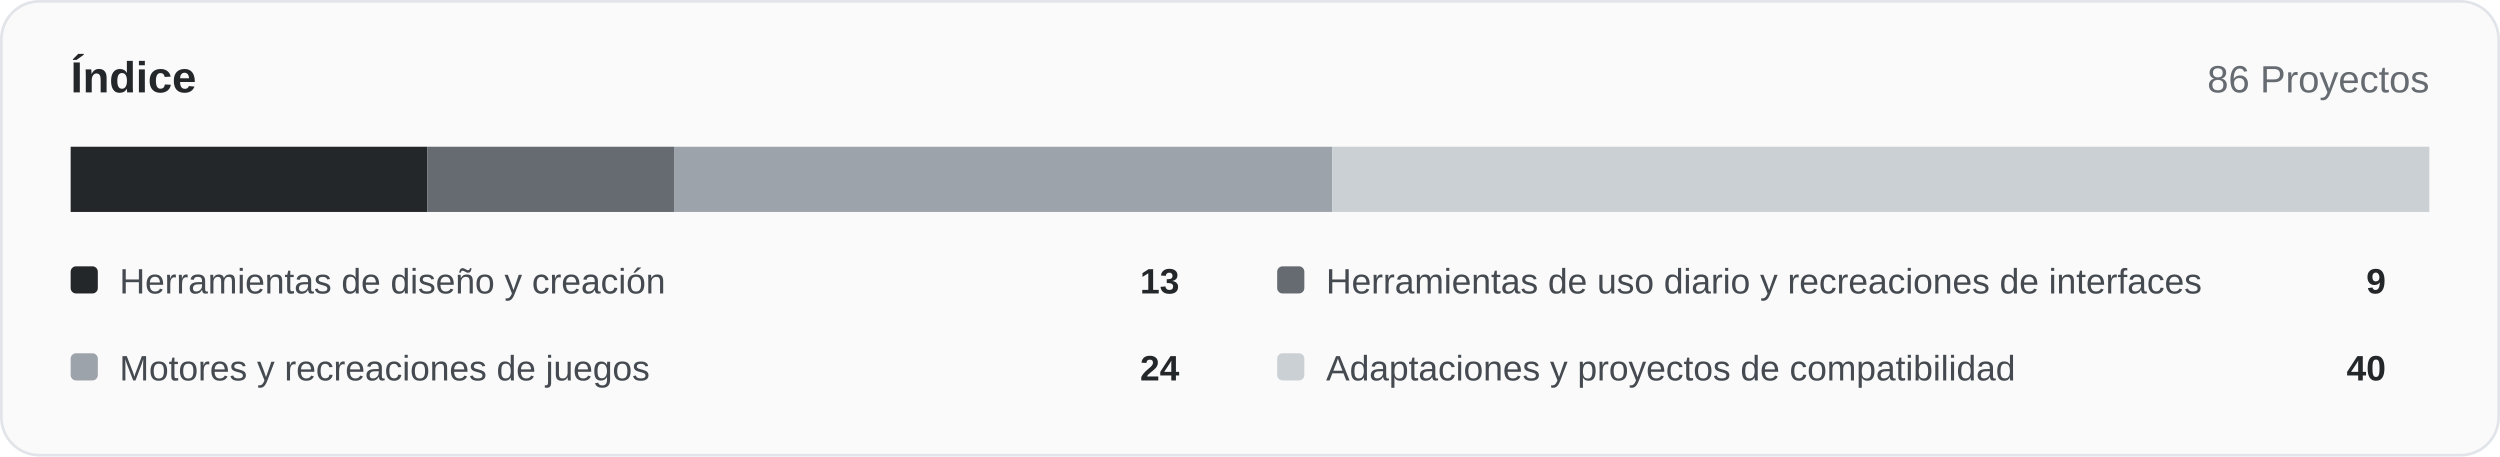
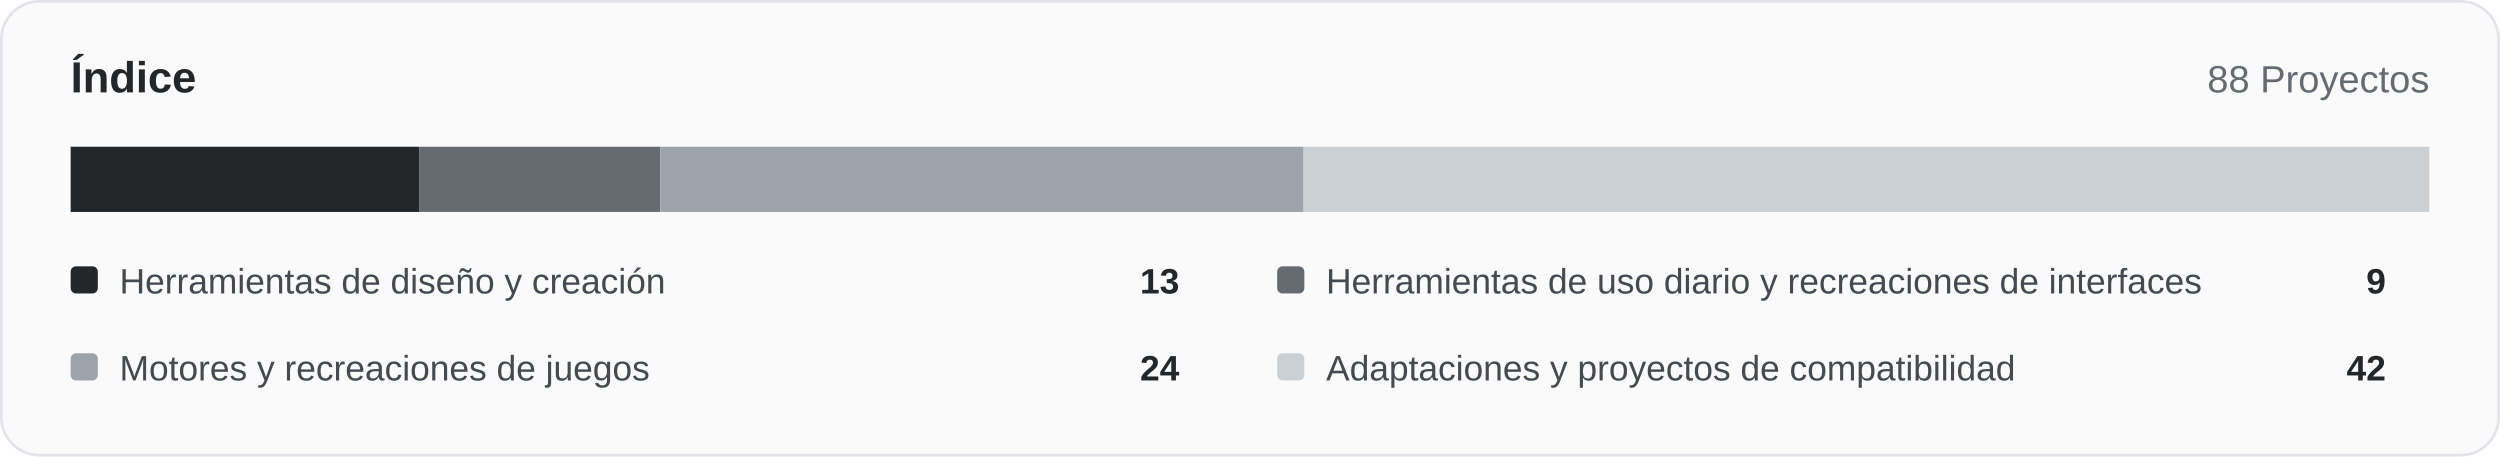
<svg xmlns="http://www.w3.org/2000/svg" width="920" height="168" viewBox="0 0 920 168" role="img">
  <rect x="0.5" y="0.5" width="919" height="167" rx="14" fill="#fafafa" stroke="#e1e4e8" />
  <text x="26" y="34" font-family="Arial,Helvetica,sans-serif" font-size="16" font-weight="700" fill="#24272a">Índice</text>
-   <text x="894" y="34" text-anchor="end" font-family="Arial,Helvetica,sans-serif" font-size="14" fill="#666b72">86 Proyectos</text>
-   <rect x="26.00" y="54" width="131.21" height="24" fill="#24272a" />
-   <rect x="157.21" y="54" width="90.84" height="24" fill="#666b72" />
-   <rect x="248.05" y="54" width="242.23" height="24" fill="#9da3aa" />
-   <rect x="490.28" y="54" width="403.72" height="24" fill="#cbd0d5" />
+   <text x="894" y="34" text-anchor="end" font-family="Arial,Helvetica,sans-serif" font-size="14" fill="#666b72">88 Proyectos</text>
+   <rect x="26.00" y="54" width="128.23" height="24" fill="#24272a" />
+   <rect x="154.23" y="54" width="88.77" height="24" fill="#666b72" />
+   <rect x="243.00" y="54" width="236.73" height="24" fill="#9da3aa" />
+   <rect x="479.73" y="54" width="414.27" height="24" fill="#cbd0d5" />
  <rect x="26" y="98" width="10" height="10" rx="2" fill="#24272a" />
  <text x="44" y="108" font-family="Arial,Helvetica,sans-serif" font-size="13" fill="#454a50">Herramientas de diseño y creación</text>
  <text x="434" y="108" text-anchor="end" font-family="Arial,Helvetica,sans-serif" font-size="13" font-weight="700" fill="#24272a">13</text>
  <rect x="470" y="98" width="10" height="10" rx="2" fill="#666b72" />
  <text x="488" y="108" font-family="Arial,Helvetica,sans-serif" font-size="13" fill="#454a50">Herramientas de uso diario y recreaciones de interfaces</text>
  <text x="878" y="108" text-anchor="end" font-family="Arial,Helvetica,sans-serif" font-size="13" font-weight="700" fill="#24272a">9</text>
  <rect x="26" y="130" width="10" height="10" rx="2" fill="#9da3aa" />
  <text x="44" y="140" font-family="Arial,Helvetica,sans-serif" font-size="13" fill="#454a50">Motores y recreaciones de juegos</text>
  <text x="434" y="140" text-anchor="end" font-family="Arial,Helvetica,sans-serif" font-size="13" font-weight="700" fill="#24272a">24</text>
  <rect x="470" y="130" width="10" height="10" rx="2" fill="#cbd0d5" />
  <text x="488" y="140" font-family="Arial,Helvetica,sans-serif" font-size="13" fill="#454a50">Adaptaciones y proyectos de compatibilidad</text>
-   <text x="878" y="140" text-anchor="end" font-family="Arial,Helvetica,sans-serif" font-size="13" font-weight="700" fill="#24272a">40</text>
+   <text x="878" y="140" text-anchor="end" font-family="Arial,Helvetica,sans-serif" font-size="13" font-weight="700" fill="#24272a">42</text>
</svg>
